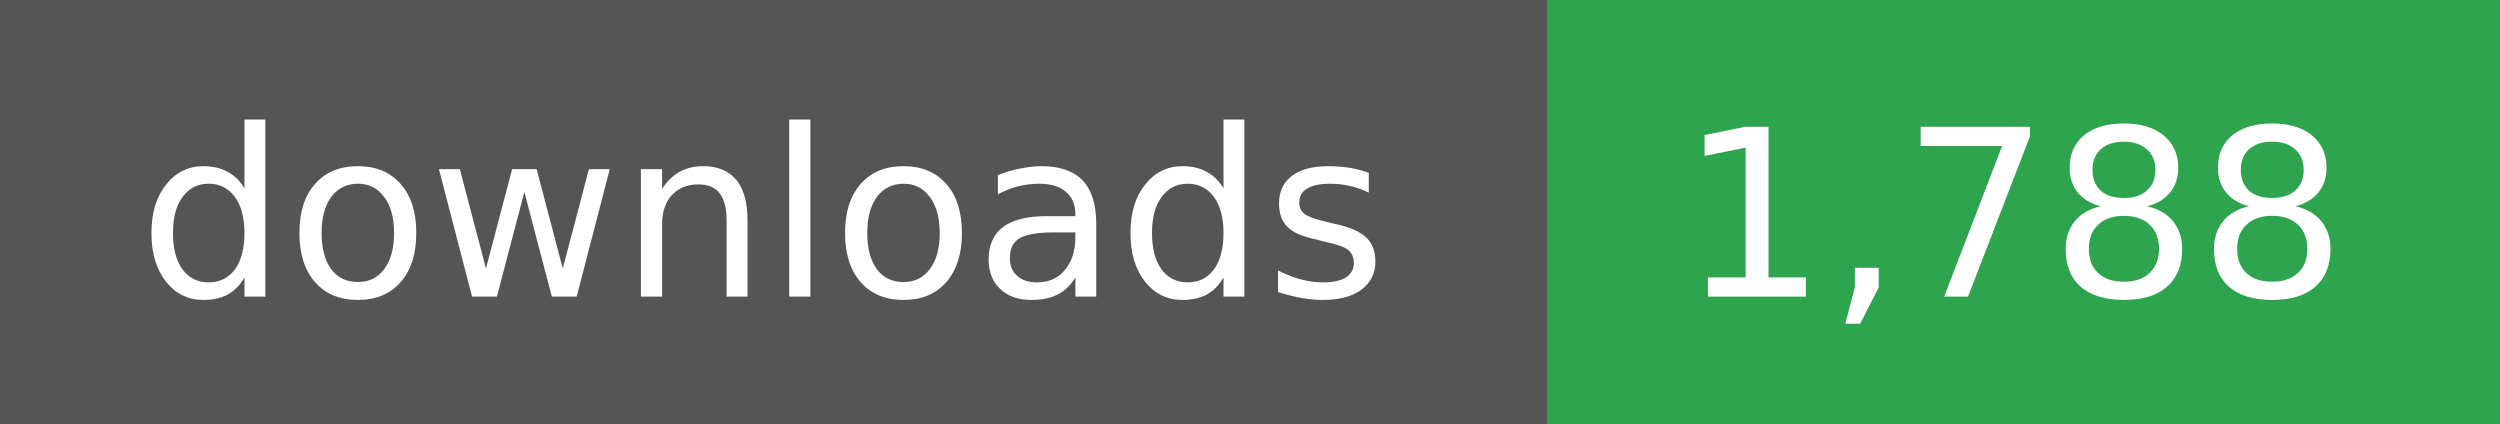
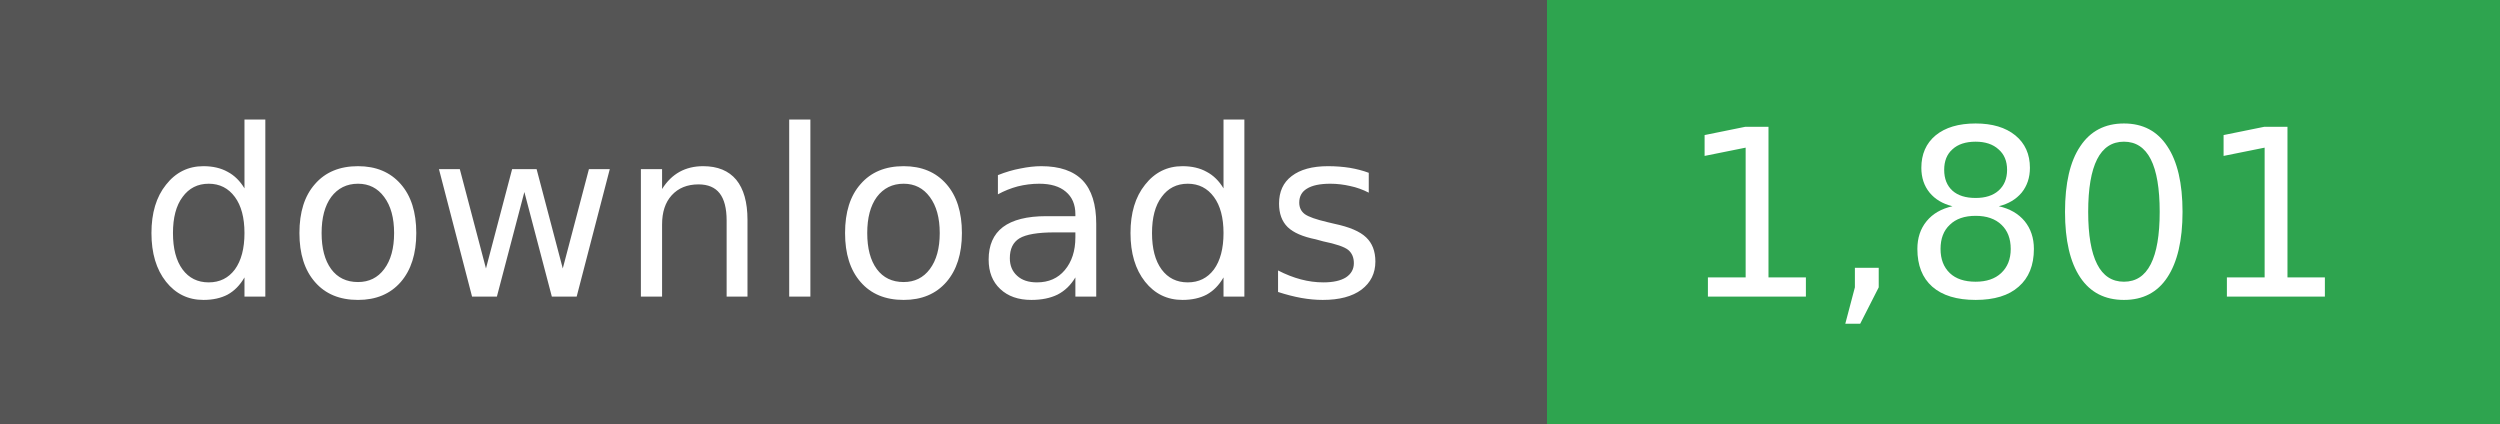
- <svg xmlns="http://www.w3.org/2000/svg" width="118" height="20" role="img" aria-label="downloads: 1,788">
+ <svg xmlns="http://www.w3.org/2000/svg" width="118" height="20" role="img" aria-label="downloads: 1,801">
  <g shape-rendering="crispEdges">
    <rect width="73" height="20" fill="#555" />
    <rect x="73" width="45" height="20" fill="#2ea44f" />
  </g>
  <g fill="#fff" text-anchor="middle" font-family="Verdana,Geneva,DejaVu Sans,sans-serif" font-size="11">
    <text x="36" y="14">downloads</text>
  </g>
  <g fill="#fff" text-anchor="middle" font-family="Verdana,Geneva,DejaVu Sans,sans-serif" font-size="11">
-     <text x="95" y="14">1,788</text>
+     <text x="95" y="14">1,801</text>
  </g>
</svg>
